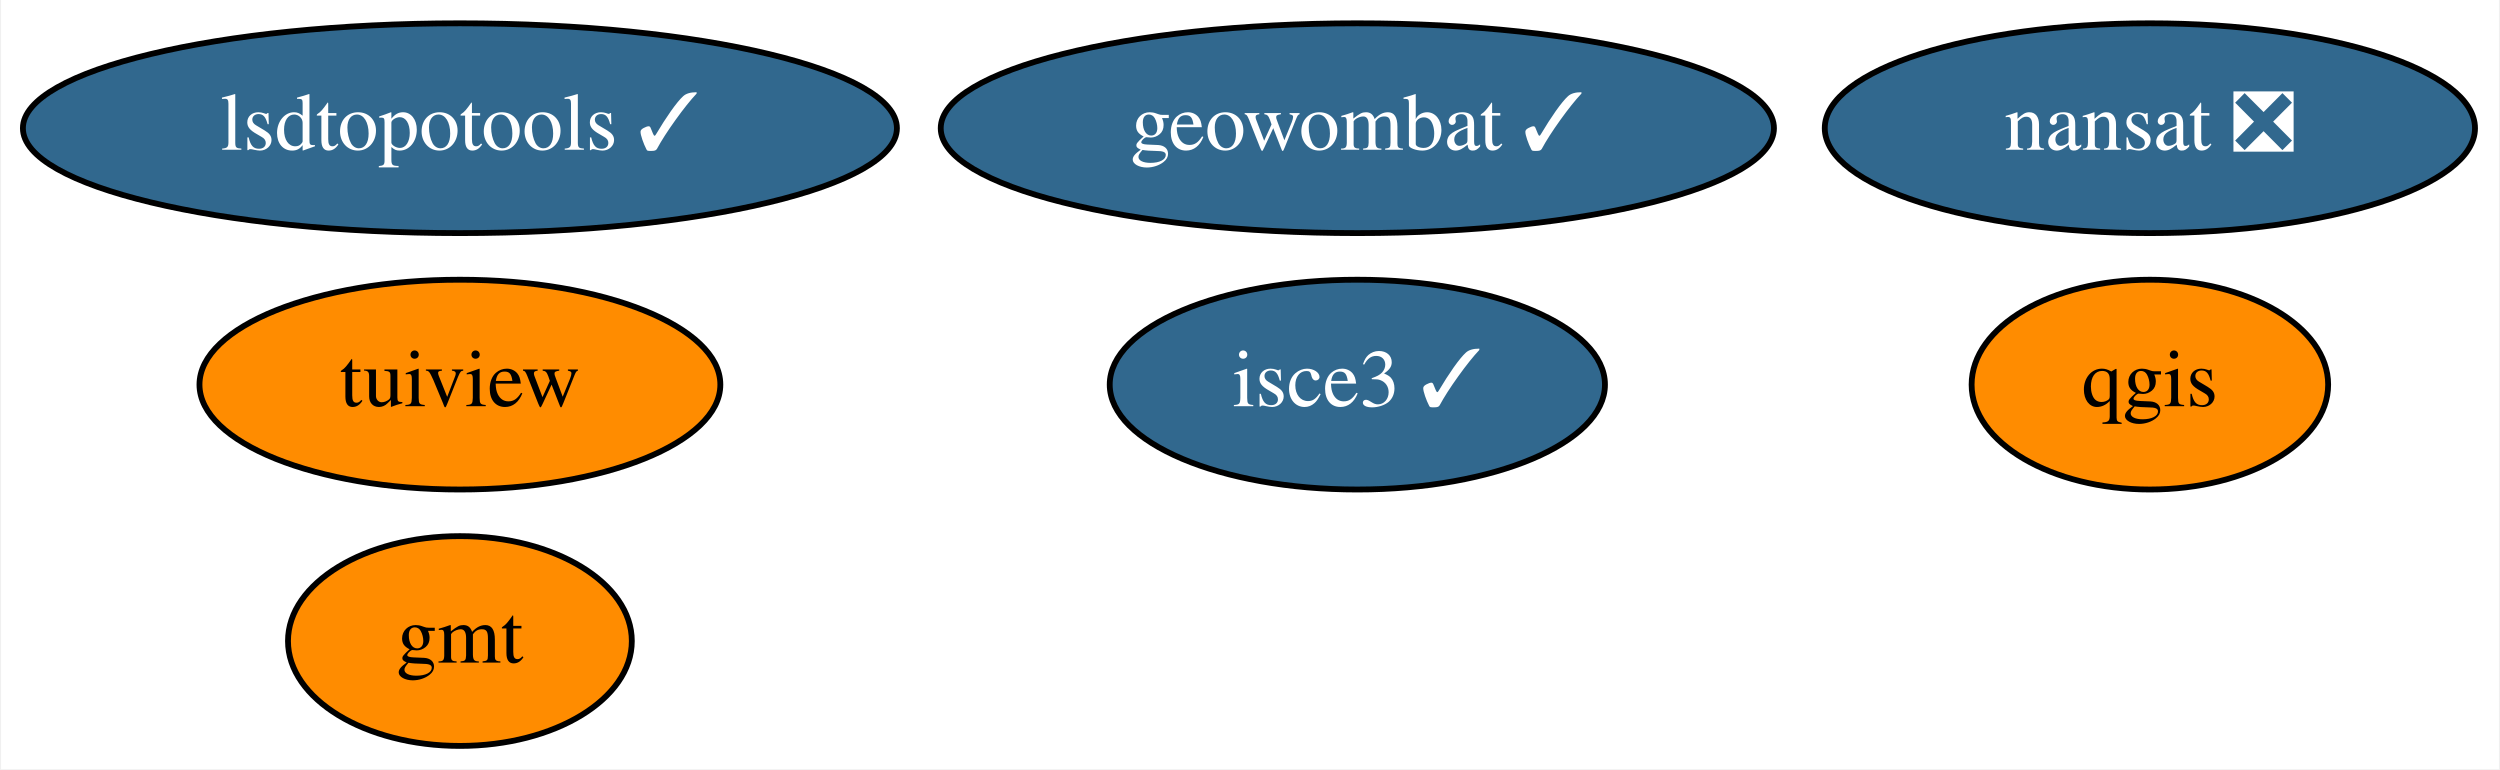
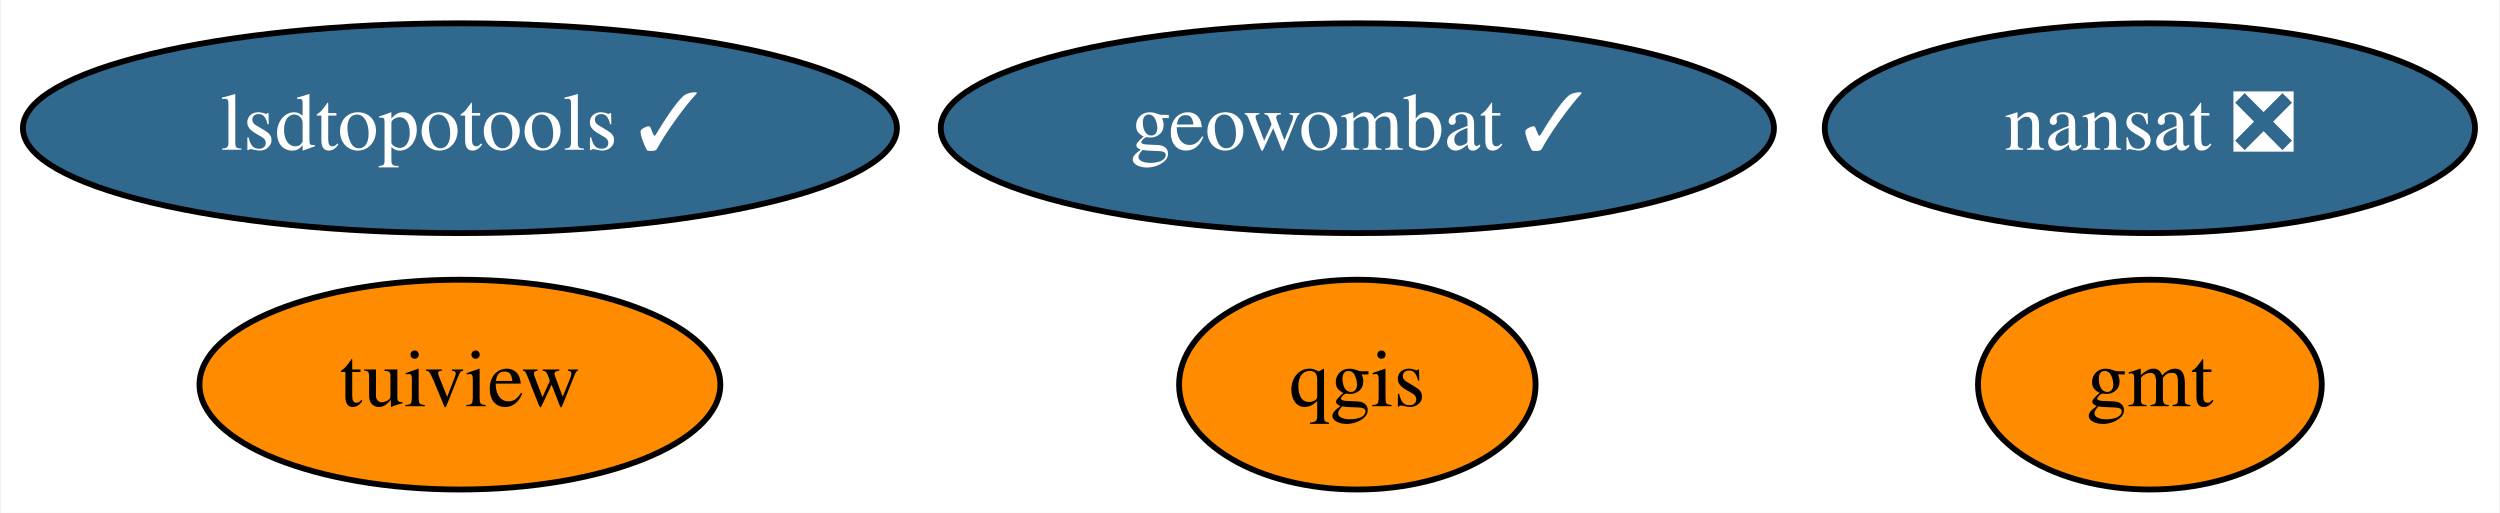
- <svg xmlns="http://www.w3.org/2000/svg" xmlns:xlink="http://www.w3.org/1999/xlink" width="429pt" height="132pt" viewBox="0.00 0.00 428.64 132.00">
-   <g id="graph0" class="graph" transform="scale(1 1) rotate(0) translate(4 128)">
-     <polygon fill="white" stroke="transparent" points="-4,4 -4,-128 424.64,-128 424.64,4 -4,4" />
+ <svg xmlns="http://www.w3.org/2000/svg" xmlns:xlink="http://www.w3.org/1999/xlink" width="429pt" height="88pt" viewBox="0.00 0.00 428.64 88.00">
+   <g id="graph0" class="graph" transform="scale(1 1) rotate(0) translate(4 84)">
+     <polygon fill="white" stroke="transparent" points="-4,4 -4,-84 424.64,-84 424.64,4 -4,4" />
    <g id="node1" class="node">
      <g id="a_node1">
        <a xlink:href="https://github.com/conda-forge/gmt-feedstock" xlink:title="gmt">
-           <ellipse fill="#ff8c00" stroke="black" cx="74.74" cy="-18" rx="29.5" ry="18" />
-           <text text-anchor="middle" x="74.74" y="-14.3" font-family="Times,serif" font-size="14.00">gmt</text>
+           <ellipse fill="#ff8c00" stroke="black" cx="364.74" cy="-18" rx="29.5" ry="18" />
+           <text text-anchor="middle" x="364.74" y="-14.3" font-family="Times,serif" font-size="14.00">gmt</text>
        </a>
      </g>
    </g>
    <g id="node2" class="node">
      <g id="a_node2">
        <a xlink:href="https://github.com/conda-forge/nansat-feedstock/pull/35" xlink:title="nansat ❎">
-           <ellipse fill="#31688e" stroke="black" cx="364.74" cy="-106" rx="55.79" ry="18" />
-           <text text-anchor="middle" x="364.74" y="-102.3" font-family="Times,serif" font-size="14.00" fill="white">nansat ❎</text>
+           <ellipse fill="#31688e" stroke="black" cx="364.74" cy="-62" rx="55.79" ry="18" />
+           <text text-anchor="middle" x="364.74" y="-58.3" font-family="Times,serif" font-size="14.00" fill="white">nansat ❎</text>
        </a>
      </g>
    </g>
    <g id="node3" class="node">
      <g id="a_node3">
        <a xlink:href="https://github.com/conda-forge/qgis-feedstock" xlink:title="qgis">
-           <ellipse fill="#ff8c00" stroke="black" cx="364.74" cy="-62" rx="30.59" ry="18" />
-           <text text-anchor="middle" x="364.74" y="-58.3" font-family="Times,serif" font-size="14.00">qgis</text>
+           <ellipse fill="#ff8c00" stroke="black" cx="228.74" cy="-18" rx="30.59" ry="18" />
+           <text text-anchor="middle" x="228.74" y="-14.3" font-family="Times,serif" font-size="14.00">qgis</text>
        </a>
      </g>
    </g>
    <g id="node4" class="node">
      <g id="a_node4">
        <a xlink:href="https://github.com/conda-forge/tuiview-feedstock" xlink:title="tuiview">
-           <ellipse fill="#ff8c00" stroke="black" cx="74.74" cy="-62" rx="44.69" ry="18" />
-           <text text-anchor="middle" x="74.74" y="-58.3" font-family="Times,serif" font-size="14.00">tuiview</text>
+           <ellipse fill="#ff8c00" stroke="black" cx="74.74" cy="-18" rx="44.69" ry="18" />
+           <text text-anchor="middle" x="74.74" y="-14.3" font-family="Times,serif" font-size="14.00">tuiview</text>
        </a>
      </g>
    </g>
    <g id="node5" class="node">
      <g id="a_node5">
        <a xlink:href="https://github.com/conda-forge/lsdtopotools-feedstock/pull/5" xlink:title="lsdtopotools ✓">
-           <ellipse fill="#31688e" stroke="black" cx="74.74" cy="-106" rx="74.99" ry="18" />
-           <text text-anchor="middle" x="74.74" y="-102.3" font-family="Times,serif" font-size="14.00" fill="white">lsdtopotools ✓</text>
+           <ellipse fill="#31688e" stroke="black" cx="74.74" cy="-62" rx="74.99" ry="18" />
+           <text text-anchor="middle" x="74.74" y="-58.3" font-family="Times,serif" font-size="14.00" fill="white">lsdtopotools ✓</text>
        </a>
      </g>
    </g>
    <g id="node6" class="node">
      <g id="a_node6">
        <a xlink:href="https://github.com/conda-forge/geowombat-feedstock/pull/8" xlink:title="geowombat ✓">
-           <ellipse fill="#31688e" stroke="black" cx="228.74" cy="-106" rx="71.49" ry="18" />
-           <text text-anchor="middle" x="228.74" y="-102.3" font-family="Times,serif" font-size="14.00" fill="white">geowombat ✓</text>
-         </a>
-       </g>
-     </g>
-     <g id="node7" class="node">
-       <g id="a_node7">
-         <a xlink:href="https://github.com/conda-forge/isce3-feedstock/pull/20" xlink:title="isce3 ✓">
-           <ellipse fill="#31688e" stroke="black" cx="228.74" cy="-62" rx="42.49" ry="18" />
-           <text text-anchor="middle" x="228.74" y="-58.3" font-family="Times,serif" font-size="14.00" fill="white">isce3 ✓</text>
+           <ellipse fill="#31688e" stroke="black" cx="228.74" cy="-62" rx="71.49" ry="18" />
+           <text text-anchor="middle" x="228.74" y="-58.3" font-family="Times,serif" font-size="14.00" fill="white">geowombat ✓</text>
        </a>
      </g>
    </g>
  </g>
</svg>
